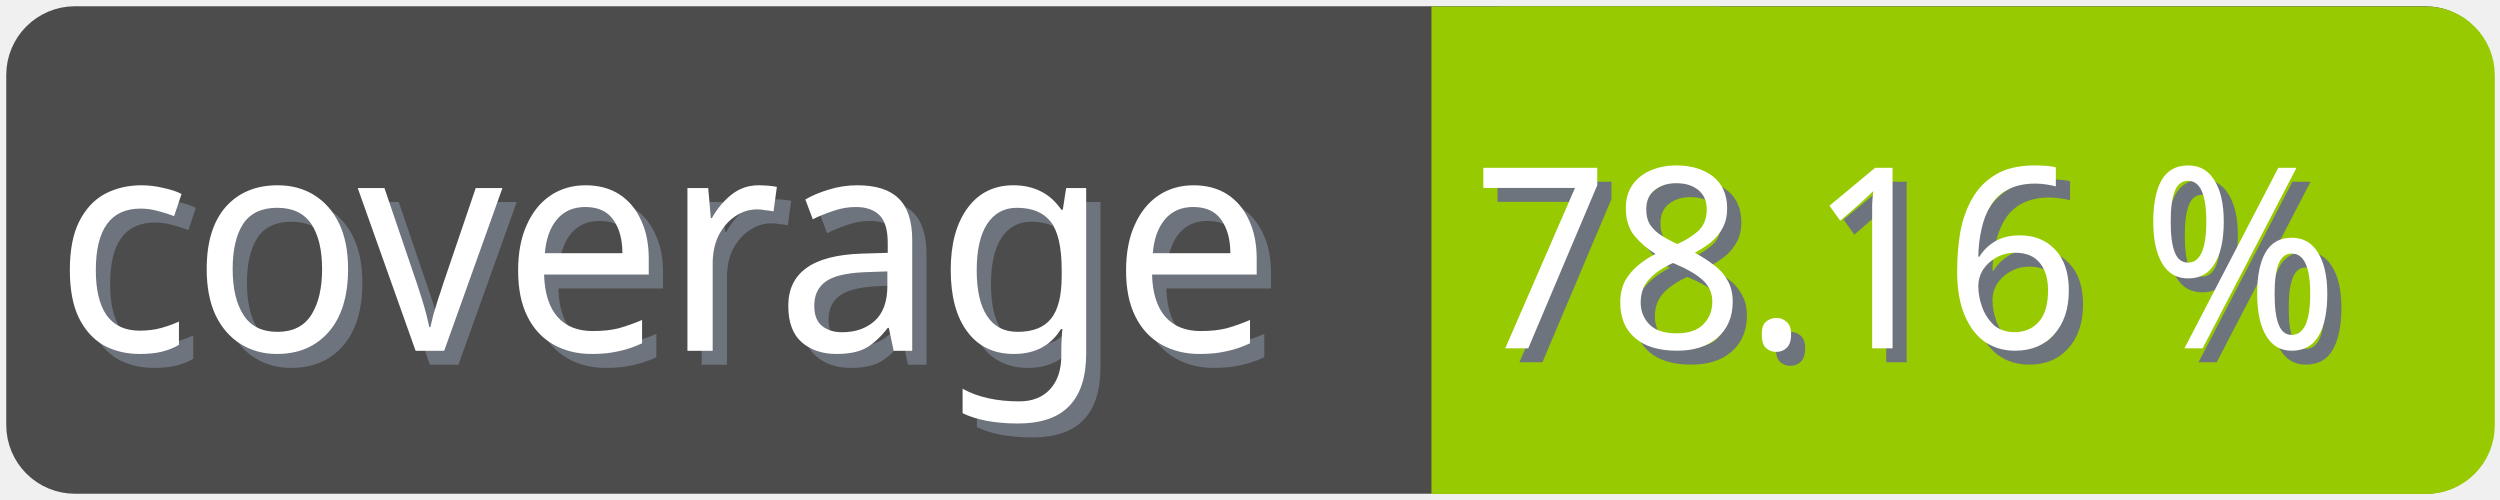
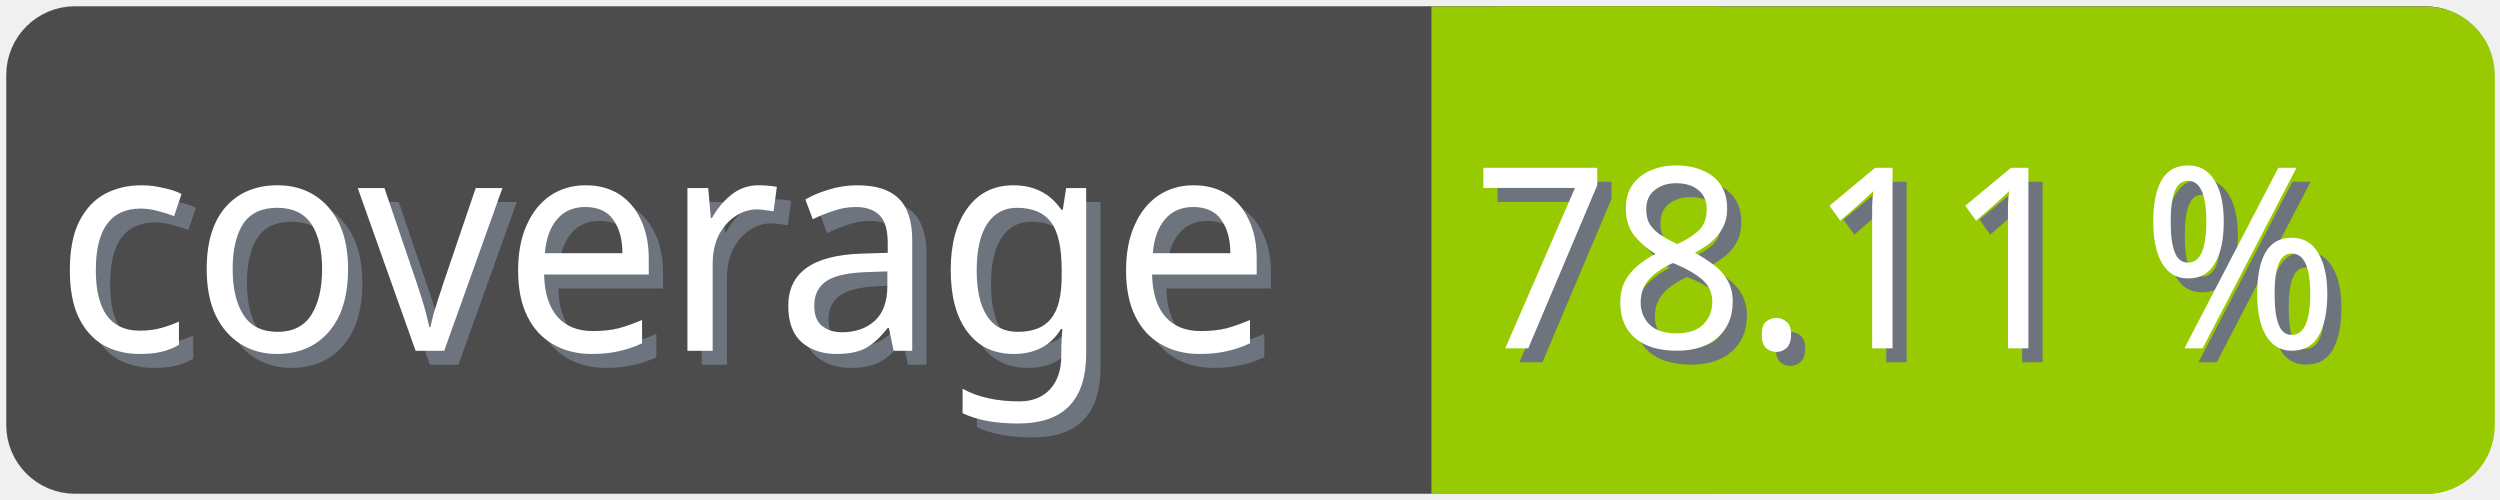
<svg xmlns="http://www.w3.org/2000/svg" width="100" height="20">
  <g>
    <rect fill="none" id="canvas_background" height="22" width="102" y="-1" x="-1" />
  </g>
  <g>
    <rect rx="2" id="svg_1" height="18" width="98" y="1" x="1" stroke-width="1.5" stroke="#4c4c4c" fill="#4c4c4c" />
    <text transform="matrix(0.95, 0, 0, 1.01133, 0.0809801, -0.0237383)" font-weight="normal" xml:space="preserve" text-anchor="start" font-family="'Trebuchet MS', Gadget, sans-serif" font-size="12" id="svg_8" y="14.45" x="2.8" stroke-width="0" stroke="#4c4c4c" fill="#6e747d">coverage</text>
    <text transform="matrix(0.95, 0, 0, 1.01133, 0.0809801, -0.0237383)" font-weight="normal" xml:space="preserve" text-anchor="start" font-family="'Trebuchet MS', Gadget, sans-serif" font-size="12" id="svg_3" y="13.9" x="2.2" stroke-width="0" stroke="#4c4c4c" fill="#ffffff">coverage</text>
    <rect rx="2" id="svg_5" height="18" width="40.905" y="1.011" x="58.137" stroke-width="1.5" stroke="#97ca00" fill="#97ca00" />
    <rect id="svg_7" height="18" width="10" y="1.011" x="58.008" stroke-width="1.5" stroke="#97ca00" fill="#97ca00" />
-     <text transform="matrix(0.95, 0, 0, 1.01133, 0.0809801, -0.0237383)" font-weight="normal" xml:space="preserve" text-anchor="end" font-family="'Trebuchet MS', Gadget, sans-serif" font-size="10" id="svg_10" y="14.35" x="99" stroke-width="0" stroke="#4c4c4c" fill="#6e747d">78.16 %</text>
-     <text transform="matrix(0.95, 0, 0, 1.01133, 0.0809801, -0.0237383)" font-weight="normal" xml:space="preserve" text-anchor="end" font-family="'Trebuchet MS', Gadget, sans-serif" font-size="10" id="svg_9" y="13.8" x="98.4" stroke-width="0" stroke="#4c4c4c" fill="#ffffff">78.16 %</text>
+     <text transform="matrix(0.95, 0, 0, 1.01133, 0.0809801, -0.0237383)" font-weight="normal" xml:space="preserve" text-anchor="end" font-family="'Trebuchet MS', Gadget, sans-serif" font-size="10" id="svg_10" y="14.35" x="99" stroke-width="0" stroke="#4c4c4c" fill="#6e747d">78.11 %</text>
+     <text transform="matrix(0.95, 0, 0, 1.01133, 0.0809801, -0.0237383)" font-weight="normal" xml:space="preserve" text-anchor="end" font-family="'Trebuchet MS', Gadget, sans-serif" font-size="10" id="svg_9" y="13.8" x="98.4" stroke-width="0" stroke="#4c4c4c" fill="#ffffff">78.11 %</text>
  </g>
</svg>
